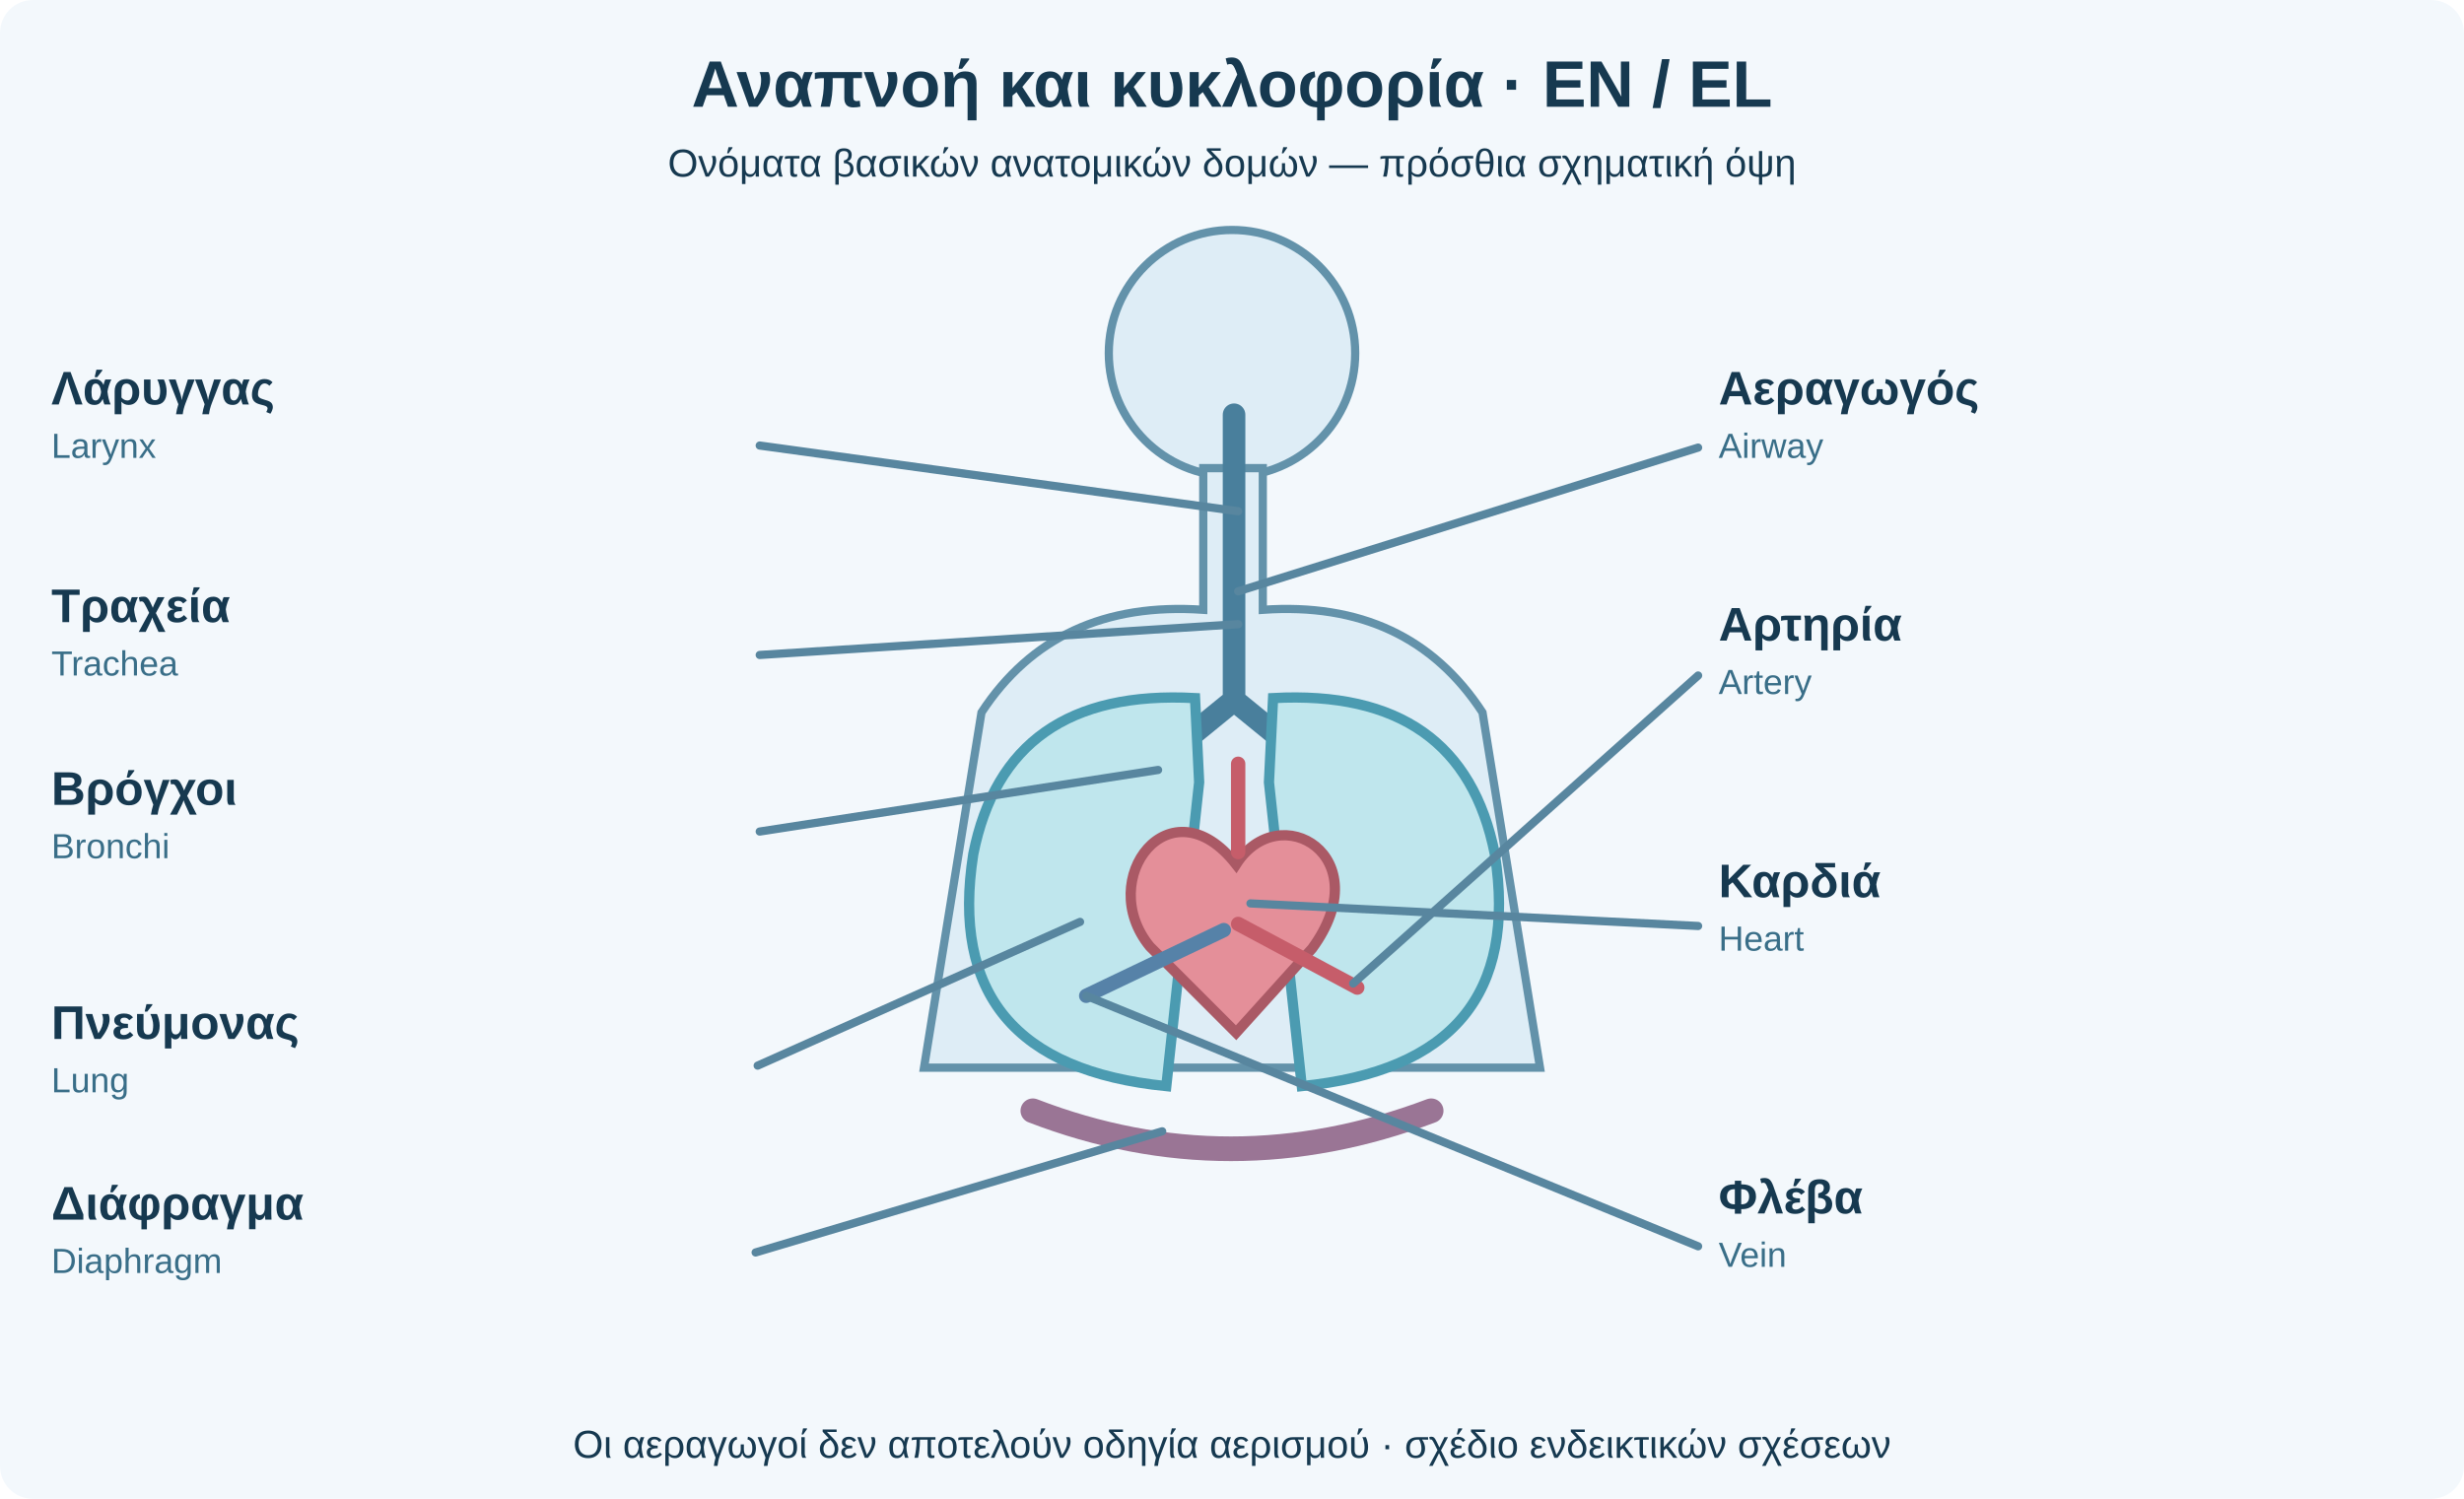
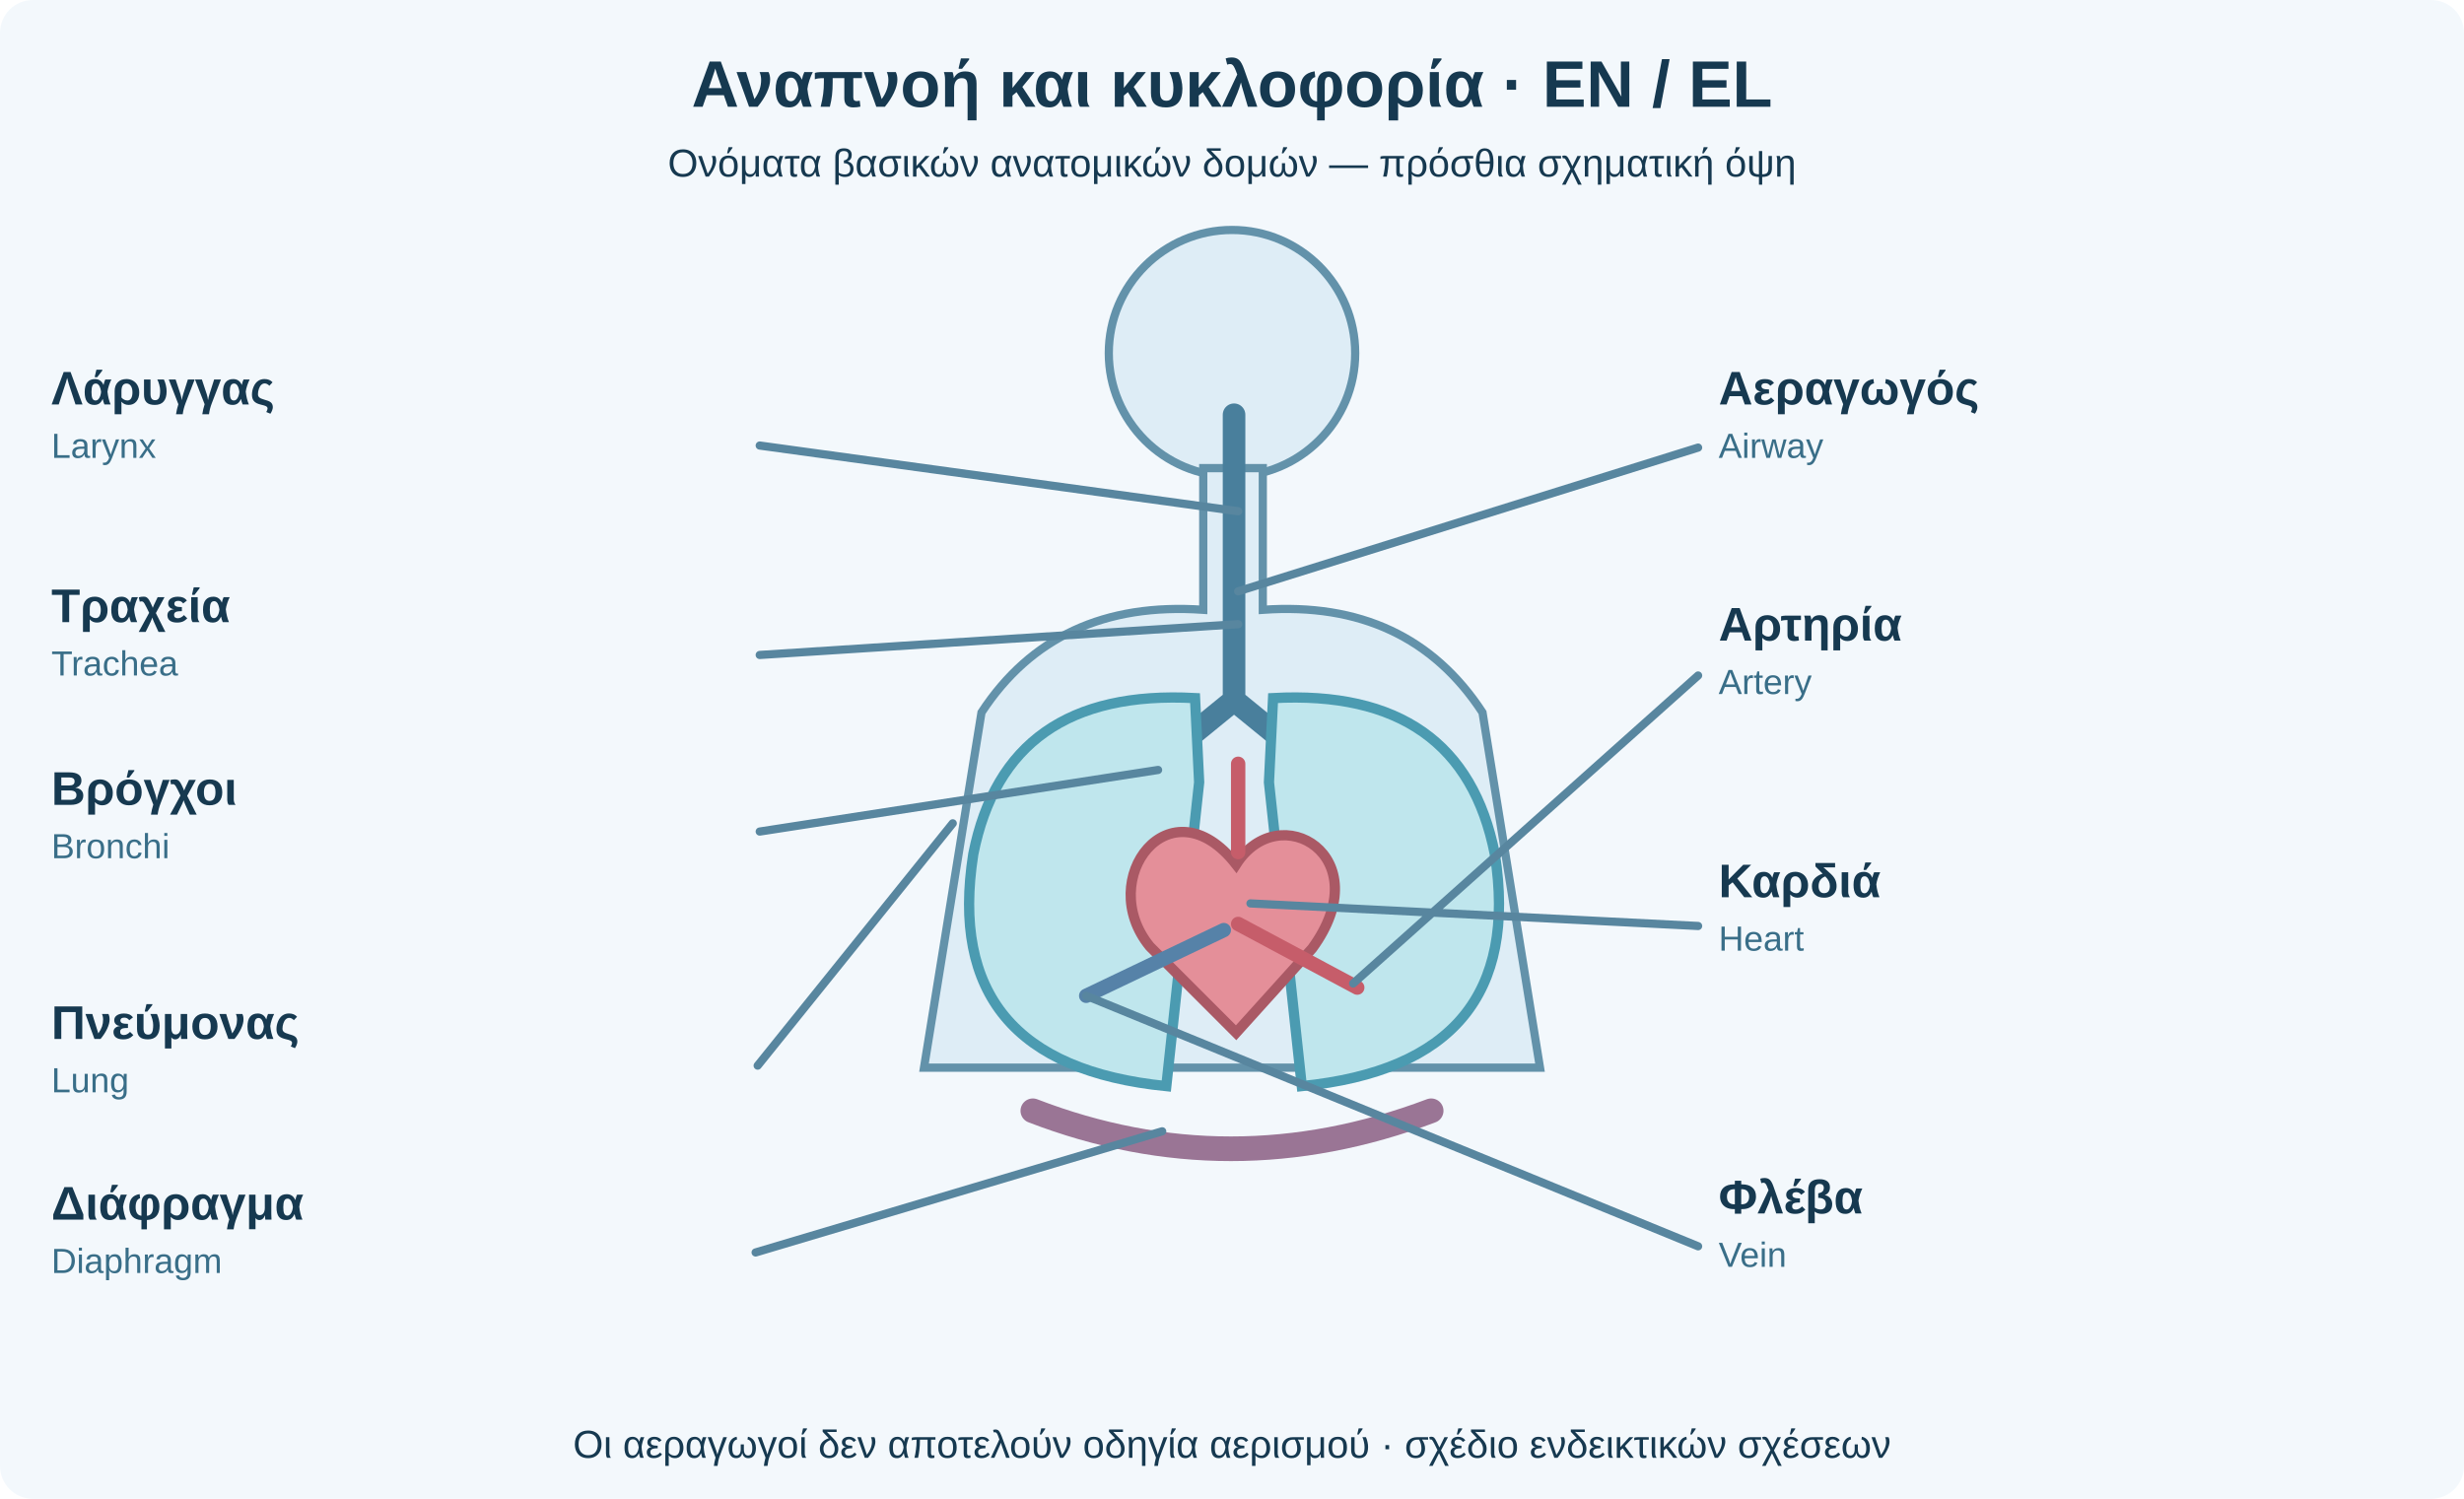
<svg xmlns="http://www.w3.org/2000/svg" viewBox="0 0 1200 730" role="img" aria-labelledby="title desc">
  <rect width="1200" height="730" rx="16" fill="#f3f8fc" />
  <style>text{font-family:Arial,'DejaVu Sans',sans-serif;fill:#163950}.h{font-size:32px;font-weight:700}.t{font-size:23px;font-weight:700}.s{font-size:19px}.en{font-size:17px;fill:#396e88}.lead{fill:none;stroke:#58869f;stroke-width:4;stroke-linecap:round;stroke-linejoin:round}.line{fill:none;stroke:#587f96;stroke-width:5;stroke-linejoin:round;stroke-linecap:round}.blue{fill:#deedf6;stroke:#6392aa;stroke-width:4}</style>
  <text x="600" y="52" text-anchor="middle" class="h">Αναπνοή και κυκλοφορία · EN / EL</text>
  <text x="600" y="86" text-anchor="middle" class="s">Ονόματα βασικών ανατομικών δομών — πρόσθια σχηματική όψη</text>
  <circle cx="600" cy="172" r="60" class="blue" />
  <path d="M586 228H615V297Q686 292 722 347L750 520H450L478 347Q514 292 586 297Z" class="blue" />
  <path d="M601 202V341M601 341L563 372M601 341L639 372" stroke="#497f9c" stroke-width="11" fill="none" stroke-linecap="round" />
  <path d="M582 340Q490 335 474 416Q458 518 568 529L584 381Z" fill="#bfe6ed" stroke="#4b9bb1" stroke-width="5" />
  <path d="M620 340Q712 335 728 416Q744 518 634 529L618 381Z" fill="#bfe6ed" stroke="#4b9bb1" stroke-width="5" />
  <path d="M503 541Q599 578 697 541" stroke="#9a7595" stroke-width="12" fill="none" stroke-linecap="round" />
  <path d="M602 421C570 380 533 428 560 461L602 503L639 462C672 417 623 388 602 421Z" fill="#e48f99" stroke="#aa5965" stroke-width="5" />
  <path d="M603 415V372M603 450L661 481" stroke="#c65d6a" stroke-width="7" fill="none" stroke-linecap="round" />
  <path d="M596 453L529 485" stroke="#5682a8" stroke-width="7" fill="none" stroke-linecap="round" />
-   <path d="M603 249L370 217M603 304L370 319M564 375L370 405M526 449L369 519M566 551L368 610" class="lead" />
+   <path d="M603 249L370 217M603 304L370 319M564 375L370 405M464 401L369 519M566 551L368 610" class="lead" />
  <path d="M603 288L827 218M659 479L827 329M609 440L827 451M529 485L827 607" class="lead" />
  <text x="25" y="197" class="t">Λάρυγγας</text>
  <text x="25" y="223" class="en">Larynx</text>
  <text x="25" y="303" class="t">Τραχεία</text>
  <text x="25" y="329" class="en">Trachea</text>
  <text x="25" y="392" class="t">Βρόγχοι</text>
  <text x="25" y="418" class="en">Bronchi</text>
  <text x="25" y="506" class="t">Πνεύμονας</text>
  <text x="25" y="532" class="en">Lung</text>
  <text x="25" y="594" class="t">Διάφραγμα</text>
  <text x="25" y="620" class="en">Diaphragm</text>
  <text x="837" y="197" class="t">Αεραγωγός</text>
  <text x="837" y="223" class="en">Airway</text>
  <text x="837" y="312" class="t">Αρτηρία</text>
  <text x="837" y="338" class="en">Artery</text>
  <text x="837" y="437" class="t">Καρδιά</text>
  <text x="837" y="463" class="en">Heart</text>
  <text x="837" y="591" class="t">Φλέβα</text>
  <text x="837" y="617" class="en">Vein</text>
  <text x="600" y="710" text-anchor="middle" class="s">Οι αεραγωγοί δεν αποτελούν οδηγία αερισμού · σχέδιο ενδεικτικών σχέσεων</text>
</svg>
